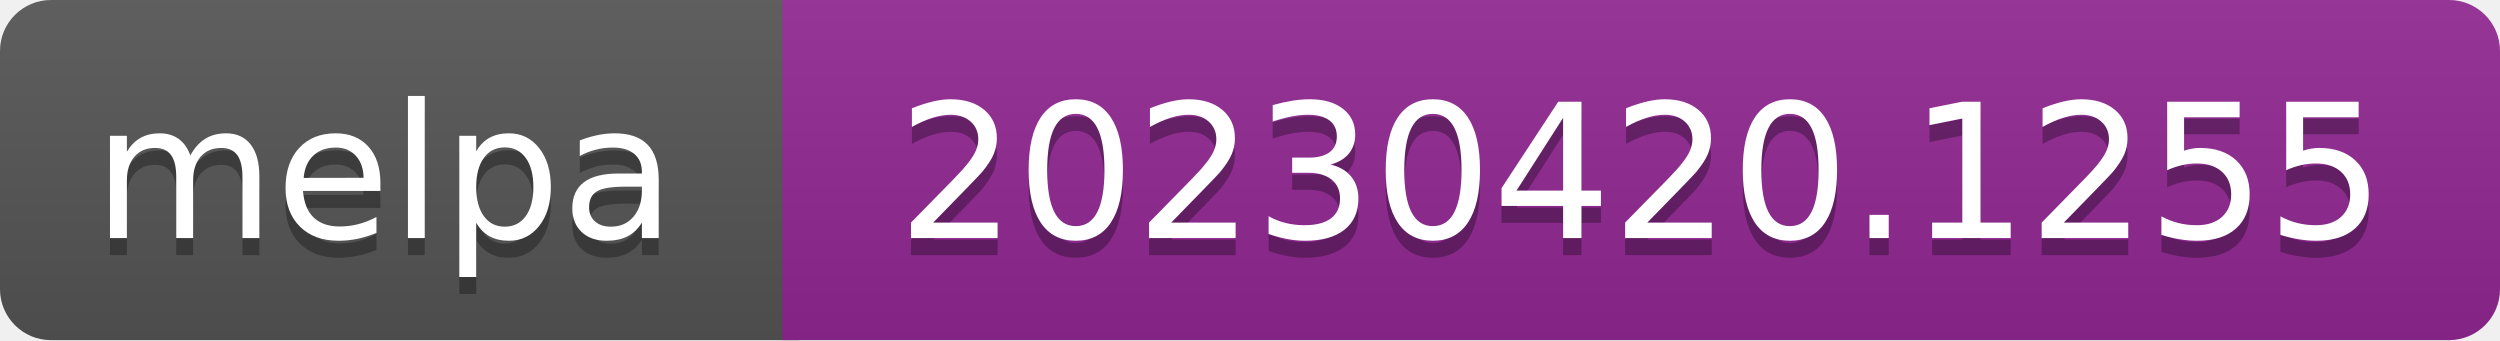
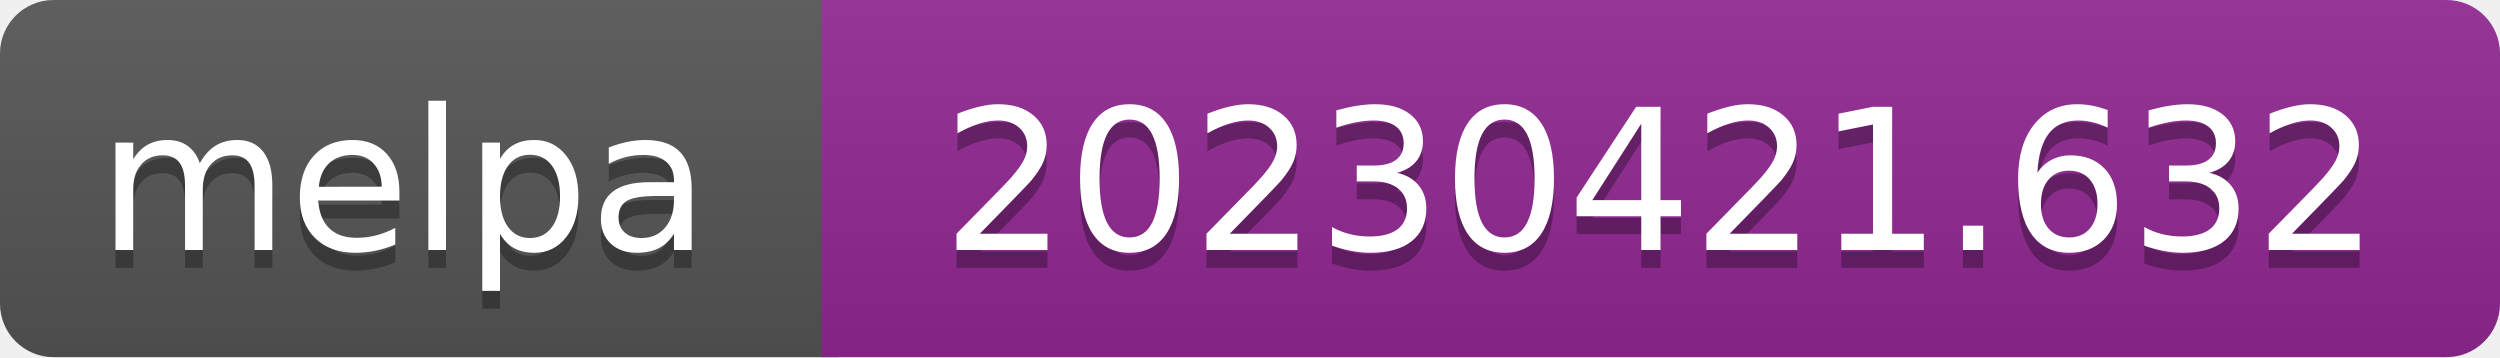
- <svg xmlns="http://www.w3.org/2000/svg" width="147" height="20" role="img" aria-label="melpa: 20230420.1255">
+ <svg xmlns="http://www.w3.org/2000/svg" width="140" height="20" role="img" aria-label="melpa: 20230421.632">
  <linearGradient id="s" x2="0" y2="100%">
    <stop offset="0" stop-color="#bbb" stop-opacity=".1" />
    <stop offset="1" stop-opacity=".1" />
  </linearGradient>
  <clipPath id="r">
-     <rect width="147" height="20" rx="3" fill="#fff" />
+     <rect width="140" height="20" rx="3" fill="#fff" />
  </clipPath>
  <g clip-path="url(#r)">
    <rect width="47" height="20" fill="#555" />
-     <rect x="46" width="147" height="20" fill="#922793" />
-     <rect width="147" height="20" fill="url(#s)" />
+     <rect x="46" width="140" height="20" fill="#922793" />
+     <rect width="140" height="20" fill="url(#s)" />
  </g>
  <g fill="#fff" text-anchor="middle" font-family="Verdana,Geneva,DejaVu Sans,sans-serif" font-size="110" text-rendering="geometricPrecision">
    <text aria-hidden="true" x="226" y="150" fill="#010101" fill-opacity=".3" transform="scale(.1)" textLength="343">melpa</text>
    <text x="226" y="140" transform="scale(.1)" fill="#fff" textLength="343">melpa</text>
-     <text aria-hidden="true" x="965" y="150" fill="#010101" fill-opacity=".3" transform="scale(.1)" textLength="875">20230420.1255</text>
-     <text x="965" y="140" transform="scale(.1)" fill="#fff" textLength="875">20230420.1255</text>
+     <text aria-hidden="true" x="930" y="150" fill="#010101" fill-opacity=".3" transform="scale(.1)" textLength="805">20230421.632</text>
+     <text x="930" y="140" transform="scale(.1)" fill="#fff" textLength="805">20230421.632</text>
  </g>
</svg>
